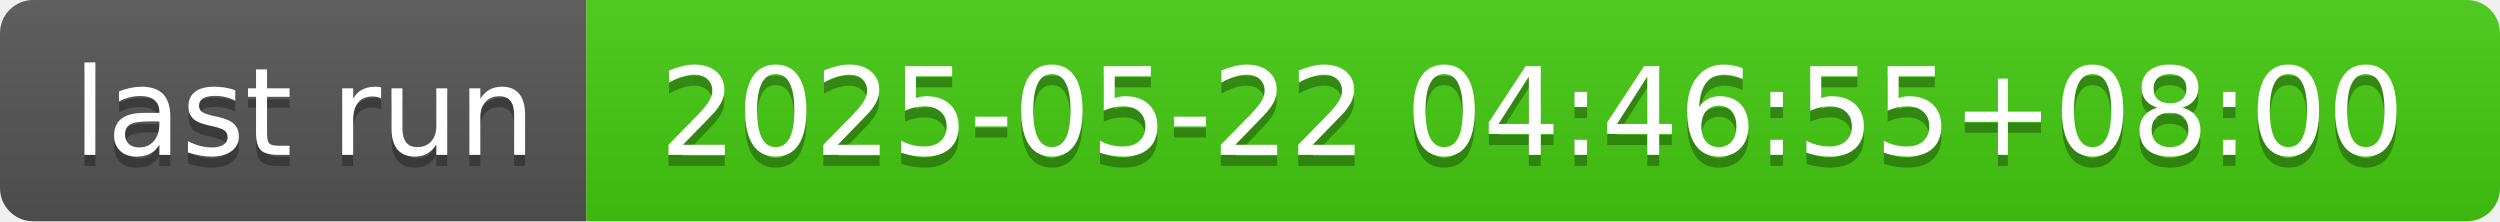
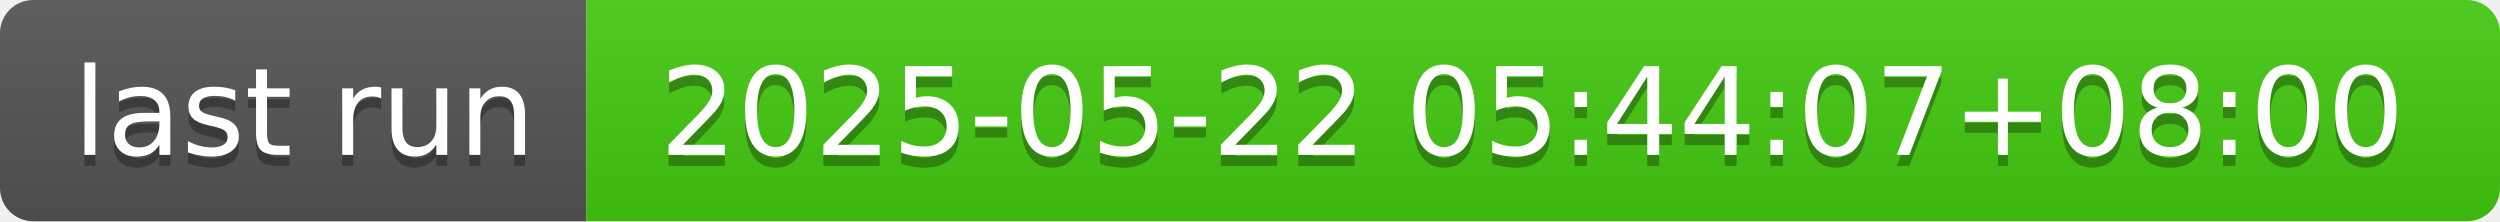
- <svg xmlns="http://www.w3.org/2000/svg" width="226" height="20" role="img" aria-label="last run: 2025-05-22 04:46:55+08:00">
+ <svg xmlns="http://www.w3.org/2000/svg" width="226" height="20" role="img" aria-label="last run: 2025-05-22 05:44:07+08:00">
  <linearGradient id="s" x2="0" y2="100%">
    <stop offset="0" stop-color="#bbb" stop-opacity=".1" />
    <stop offset="1" stop-opacity=".1" />
  </linearGradient>
  <clipPath id="r">
    <rect width="226" height="20" rx="3" fill="#fff" />
  </clipPath>
  <g clip-path="url(#r)">
    <rect width="53" height="20" fill="#555" />
    <rect x="53" width="173" height="20" fill="#4c1" />
    <rect width="226" height="20" fill="url(#s)" />
  </g>
  <g fill="#fff" text-anchor="middle" font-family="Verdana,Geneva,DejaVu Sans,sans-serif" text-rendering="geometricPrecision" font-size="110">
    <text aria-hidden="true" x="275" y="150" fill="#010101" fill-opacity=".3" transform="scale(.1)" textLength="430">last run</text>
    <text x="275" y="140" transform="scale(.1)" fill="#fff" textLength="430">last run</text>
-     <text aria-hidden="true" x="1385" y="150" fill="#010101" fill-opacity=".3" transform="scale(.1)" textLength="1630">2025-05-22 04:46:55+08:00</text>
-     <text x="1385" y="140" transform="scale(.1)" fill="#fff" textLength="1630">2025-05-22 04:46:55+08:00</text>
+     <text aria-hidden="true" x="1385" y="150" fill="#010101" fill-opacity=".3" transform="scale(.1)" textLength="1630">2025-05-22 05:44:07+08:00</text>
+     <text x="1385" y="140" transform="scale(.1)" fill="#fff" textLength="1630">2025-05-22 05:44:07+08:00</text>
  </g>
</svg>
